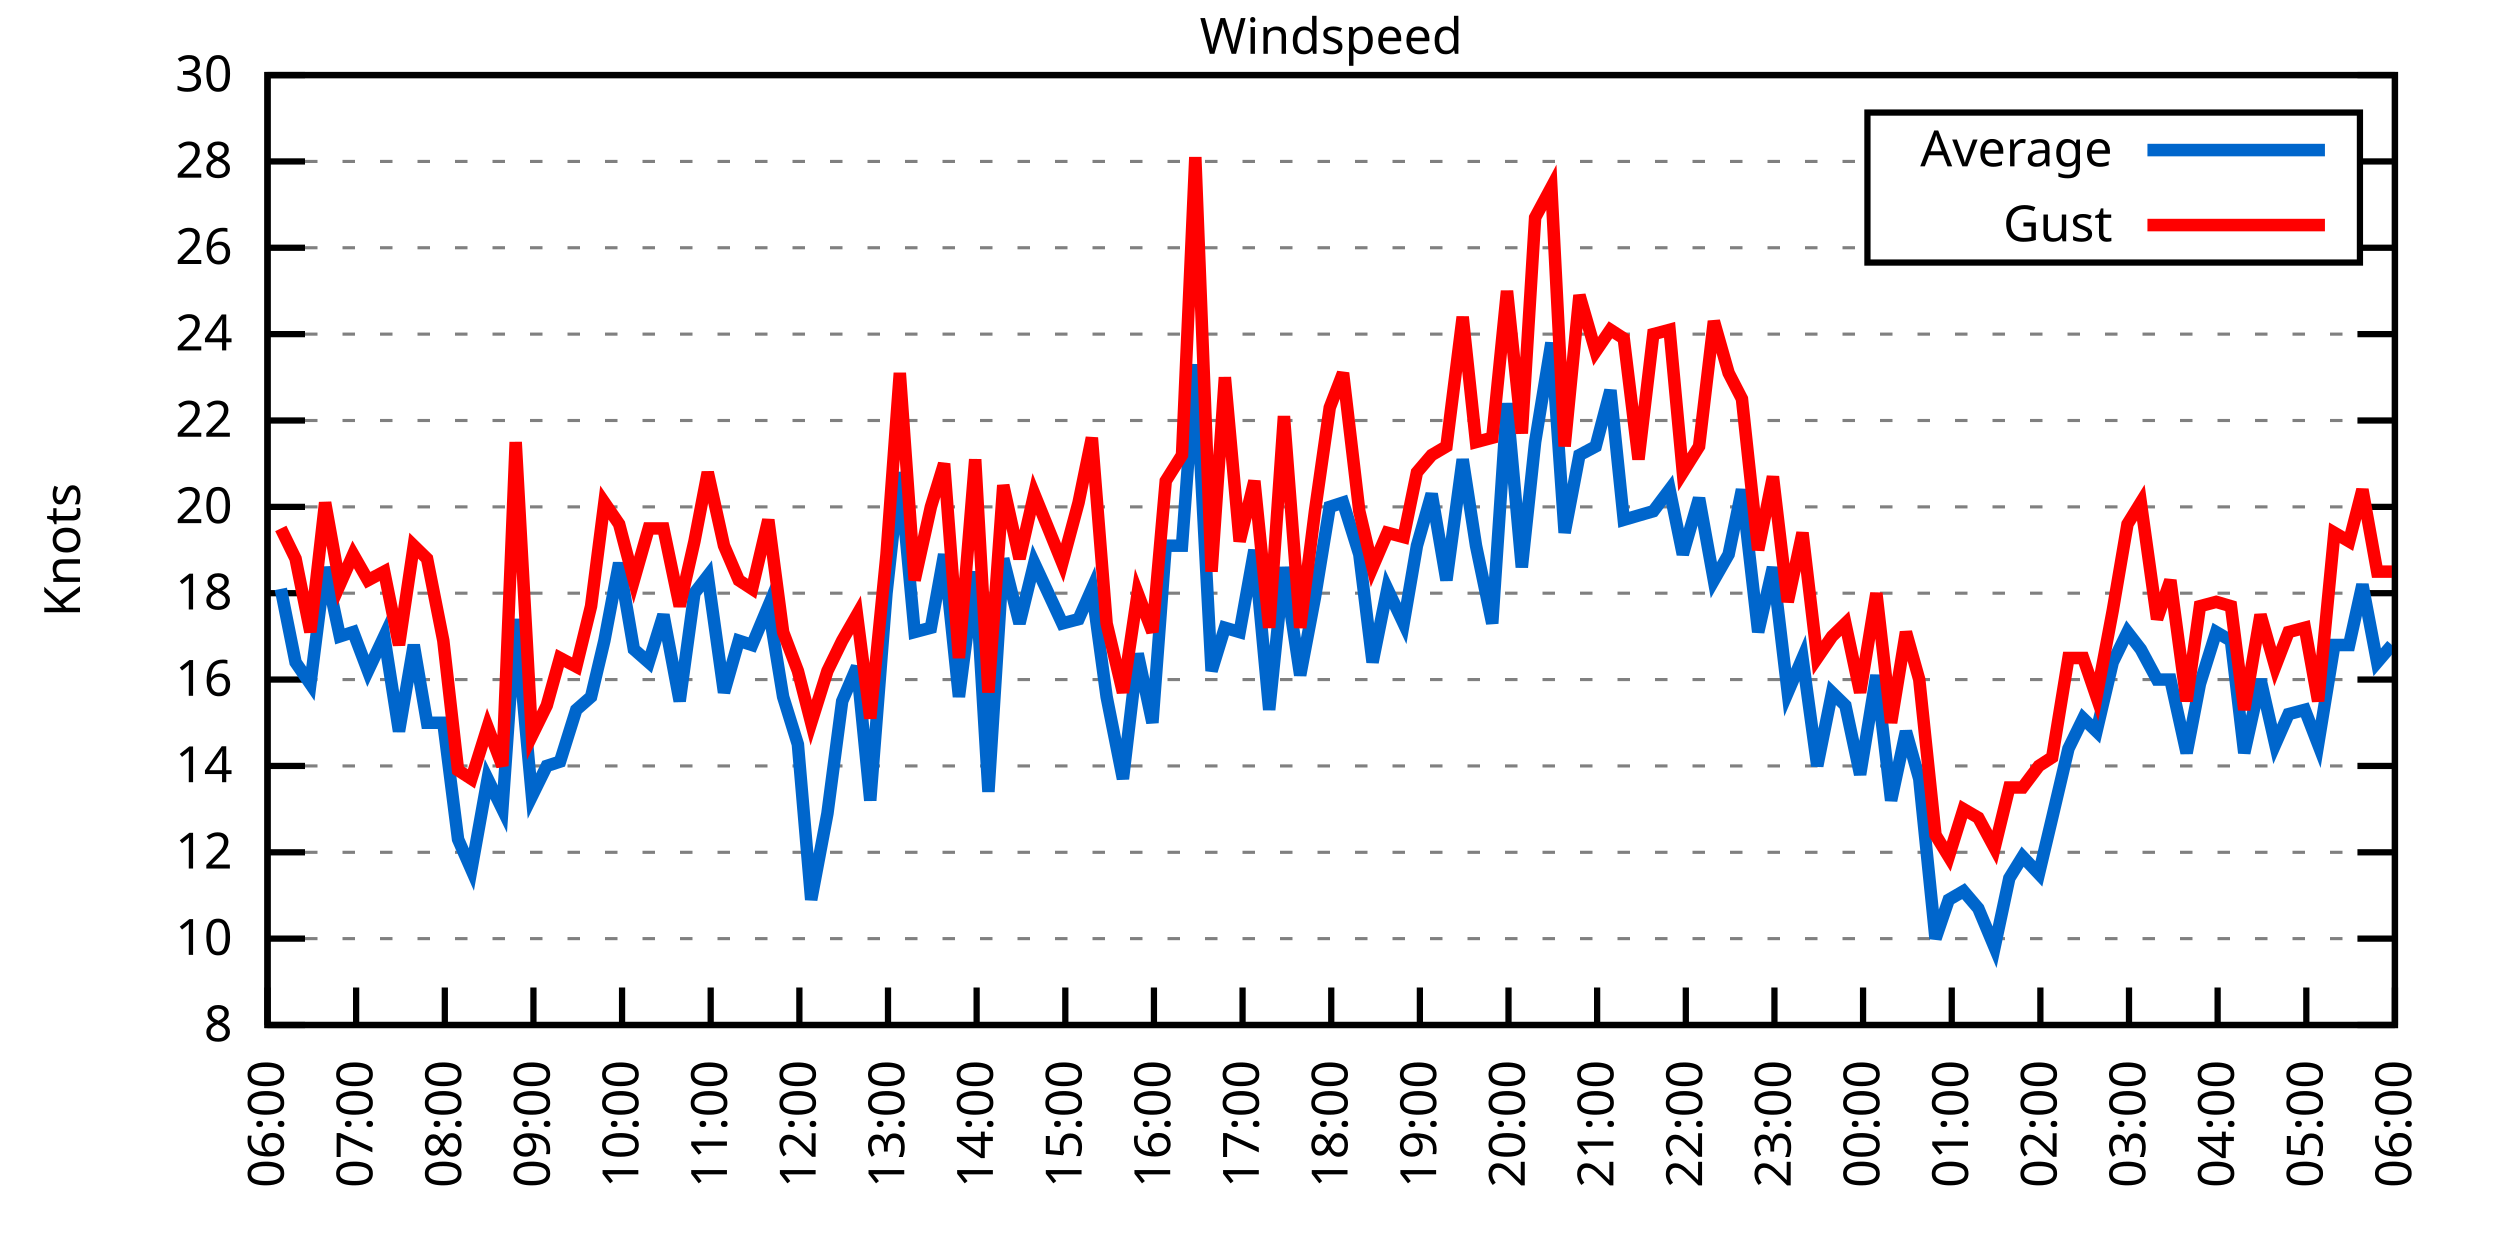
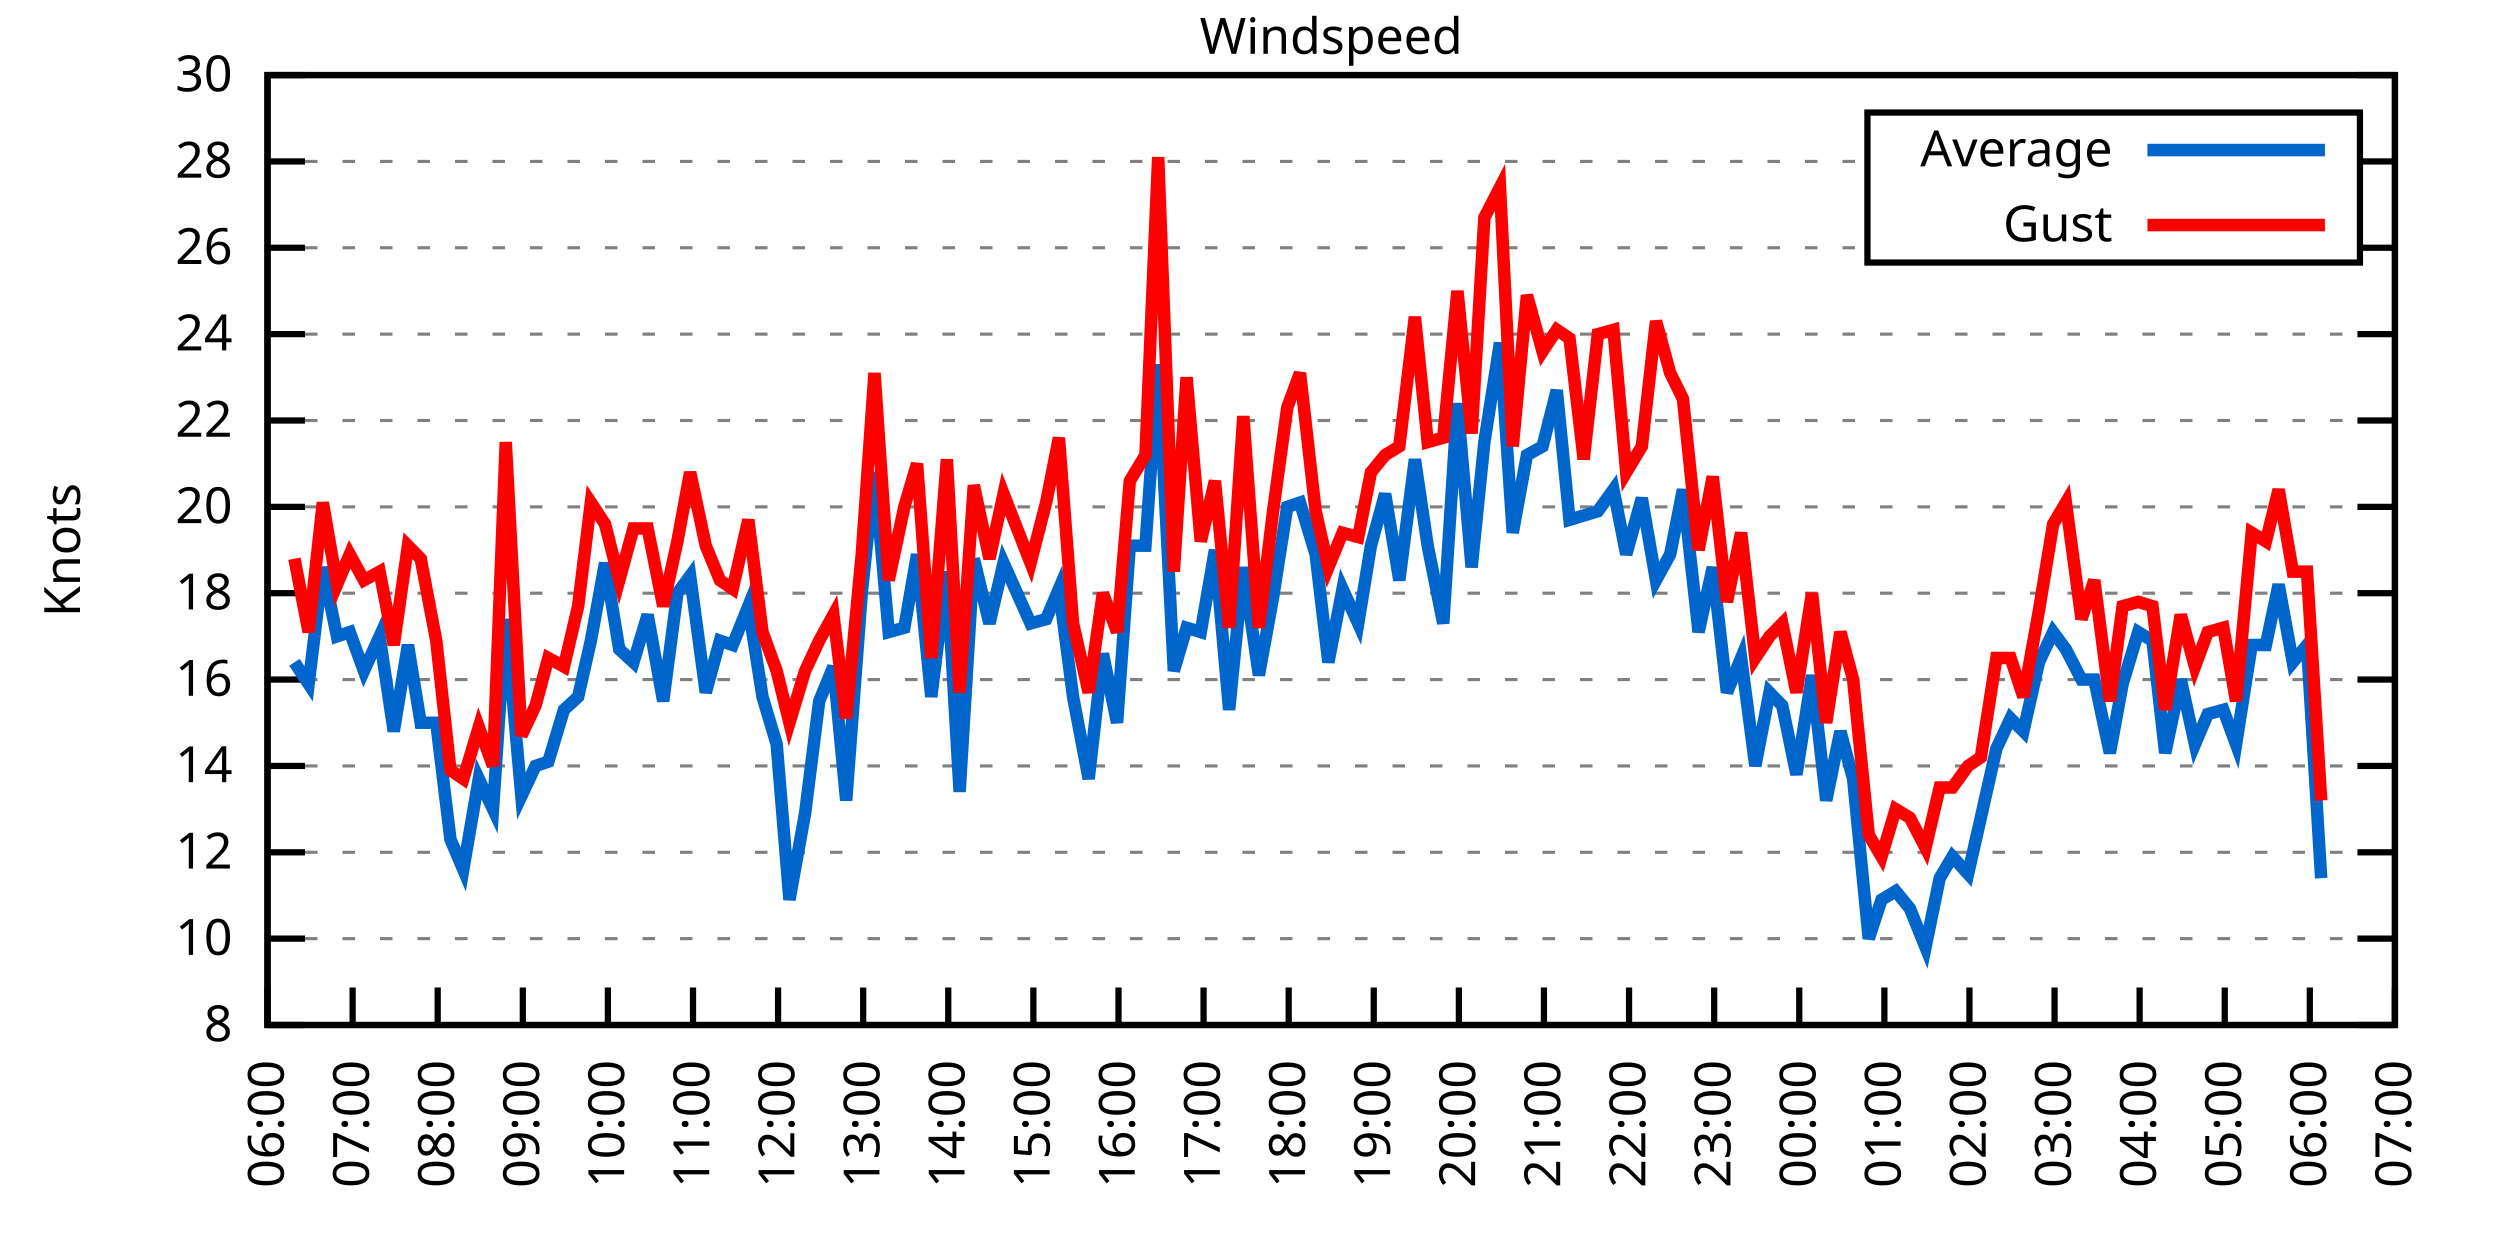
<svg xmlns="http://www.w3.org/2000/svg" xmlns:xlink="http://www.w3.org/1999/xlink" width="400" height="200" viewBox="0 0 400 200">
  <g id="gnuplot_canvas">
    <rect x="0" y="0" width="400" height="200" fill="none" />
    <defs>
      <circle id="gpDot" r="0.5" stroke-width="0.5" stroke="currentColor" />
      <path id="gpPt0" stroke-width="0.333" stroke="currentColor" d="M-1,0 h2 M0,-1 v2" />
      <path id="gpPt1" stroke-width="0.333" stroke="currentColor" d="M-1,-1 L1,1 M1,-1 L-1,1" />
      <path id="gpPt2" stroke-width="0.333" stroke="currentColor" d="M-1,0 L1,0 M0,-1 L0,1 M-1,-1 L1,1 M-1,1 L1,-1" />
      <rect id="gpPt3" stroke-width="0.333" stroke="currentColor" x="-1" y="-1" width="2" height="2" />
      <rect id="gpPt4" stroke-width="0.333" stroke="currentColor" fill="currentColor" x="-1" y="-1" width="2" height="2" />
      <circle id="gpPt5" stroke-width="0.333" stroke="currentColor" cx="0" cy="0" r="1" />
      <use xlink:href="#gpPt5" id="gpPt6" fill="currentColor" stroke="none" />
      <path id="gpPt7" stroke-width="0.333" stroke="currentColor" d="M0,-1.33 L-1.33,0.67 L1.33,0.67 z" />
      <use xlink:href="#gpPt7" id="gpPt8" fill="currentColor" stroke="none" />
      <use xlink:href="#gpPt7" id="gpPt9" stroke="currentColor" transform="rotate(180)" />
      <use xlink:href="#gpPt9" id="gpPt10" fill="currentColor" stroke="none" />
      <use xlink:href="#gpPt3" id="gpPt11" stroke="currentColor" transform="rotate(45)" />
      <use xlink:href="#gpPt11" id="gpPt12" fill="currentColor" stroke="none" />
      <path id="gpPt13" stroke-width="0.333" stroke="currentColor" d="M0,1.330 L1.265,0.411 L0.782,-1.067 L-0.782,-1.076 L-1.265,0.411 z" />
      <use xlink:href="#gpPt13" id="gpPt14" fill="currentColor" stroke="none" />
      <filter id="textbox" filterUnits="objectBoundingBox" x="0" y="0" height="1" width="1">
        <feFlood flood-color="white" flood-opacity="1" result="bgnd" />
        <feComposite in="SourceGraphic" in2="bgnd" operator="atop" />
      </filter>
      <filter id="greybox" filterUnits="objectBoundingBox" x="0" y="0" height="1" width="1">
        <feFlood flood-color="lightgrey" flood-opacity="1" result="grey" />
        <feComposite in="SourceGraphic" in2="grey" operator="atop" />
      </filter>
    </defs>
    <g fill="none" color="white" stroke="currentColor" stroke-width="1.00" stroke-linecap="butt" stroke-linejoin="miter">
</g>
    <g fill="none" color="black" stroke="currentColor" stroke-width="1.00" stroke-linecap="butt" stroke-linejoin="miter">
      <g stroke="none" shape-rendering="crispEdges">
        <polygon fill="rgb(255, 255, 255)" points="42.80,164.00 383.18,164.00 383.18,12.02 42.80,12.02 " />
      </g>
    </g>
    <g fill="none" color="black" stroke="currentColor" stroke-width="1.00" stroke-linecap="butt" stroke-linejoin="miter">
</g>
    <g fill="none" color="black" stroke="black" stroke-width="0.50" stroke-linecap="butt" stroke-linejoin="miter">
</g>
    <g fill="none" color="gray" stroke="currentColor" stroke-width="0.50" stroke-linecap="butt" stroke-linejoin="miter">
      <path stroke="gray" stroke-dasharray="2,4" class="gridline" d="M42.80,164.00 L383.19,164.00  " />
    </g>
    <g fill="none" color="gray" stroke="gray" stroke-width="1.00" stroke-linecap="butt" stroke-linejoin="miter">
</g>
    <g fill="none" color="black" stroke="currentColor" stroke-width="1.00" stroke-linecap="butt" stroke-linejoin="miter">
      <path stroke="black" d="M42.80,164.00 L48.80,164.00 M383.19,164.00 L377.19,164.00  " />
      <g transform="translate(37.20,166.60)" stroke="none" fill="black" font-family="Sans" font-size="8.00" text-anchor="end">
        <text>
          <tspan font-family="Sans"> 8</tspan>
        </text>
      </g>
    </g>
    <g fill="none" color="black" stroke="currentColor" stroke-width="1.00" stroke-linecap="butt" stroke-linejoin="miter">
</g>
    <g fill="none" color="black" stroke="black" stroke-width="0.50" stroke-linecap="butt" stroke-linejoin="miter">
</g>
    <g fill="none" color="gray" stroke="currentColor" stroke-width="0.50" stroke-linecap="butt" stroke-linejoin="miter">
      <path stroke="gray" stroke-dasharray="2,4" class="gridline" d="M42.80,150.18 L383.19,150.18  " />
    </g>
    <g fill="none" color="gray" stroke="gray" stroke-width="1.00" stroke-linecap="butt" stroke-linejoin="miter">
</g>
    <g fill="none" color="black" stroke="currentColor" stroke-width="1.00" stroke-linecap="butt" stroke-linejoin="miter">
      <path stroke="black" d="M42.80,150.18 L48.80,150.18 M383.19,150.18 L377.19,150.18  " />
      <g transform="translate(37.20,152.78)" stroke="none" fill="black" font-family="Sans" font-size="8.00" text-anchor="end">
        <text>
          <tspan font-family="Sans"> 10</tspan>
        </text>
      </g>
    </g>
    <g fill="none" color="black" stroke="currentColor" stroke-width="1.00" stroke-linecap="butt" stroke-linejoin="miter">
</g>
    <g fill="none" color="black" stroke="black" stroke-width="0.50" stroke-linecap="butt" stroke-linejoin="miter">
</g>
    <g fill="none" color="gray" stroke="currentColor" stroke-width="0.50" stroke-linecap="butt" stroke-linejoin="miter">
      <path stroke="gray" stroke-dasharray="2,4" class="gridline" d="M42.80,136.37 L383.19,136.37  " />
    </g>
    <g fill="none" color="gray" stroke="gray" stroke-width="1.00" stroke-linecap="butt" stroke-linejoin="miter">
</g>
    <g fill="none" color="black" stroke="currentColor" stroke-width="1.00" stroke-linecap="butt" stroke-linejoin="miter">
      <path stroke="black" d="M42.80,136.37 L48.80,136.37 M383.19,136.37 L377.19,136.37  " />
      <g transform="translate(37.20,138.97)" stroke="none" fill="black" font-family="Sans" font-size="8.00" text-anchor="end">
        <text>
          <tspan font-family="Sans"> 12</tspan>
        </text>
      </g>
    </g>
    <g fill="none" color="black" stroke="currentColor" stroke-width="1.00" stroke-linecap="butt" stroke-linejoin="miter">
</g>
    <g fill="none" color="black" stroke="black" stroke-width="0.50" stroke-linecap="butt" stroke-linejoin="miter">
</g>
    <g fill="none" color="gray" stroke="currentColor" stroke-width="0.50" stroke-linecap="butt" stroke-linejoin="miter">
      <path stroke="gray" stroke-dasharray="2,4" class="gridline" d="M42.80,122.55 L383.19,122.55  " />
    </g>
    <g fill="none" color="gray" stroke="gray" stroke-width="1.00" stroke-linecap="butt" stroke-linejoin="miter">
</g>
    <g fill="none" color="black" stroke="currentColor" stroke-width="1.00" stroke-linecap="butt" stroke-linejoin="miter">
      <path stroke="black" d="M42.80,122.55 L48.80,122.55 M383.19,122.55 L377.19,122.55  " />
      <g transform="translate(37.20,125.15)" stroke="none" fill="black" font-family="Sans" font-size="8.00" text-anchor="end">
        <text>
          <tspan font-family="Sans"> 14</tspan>
        </text>
      </g>
    </g>
    <g fill="none" color="black" stroke="currentColor" stroke-width="1.00" stroke-linecap="butt" stroke-linejoin="miter">
</g>
    <g fill="none" color="black" stroke="black" stroke-width="0.50" stroke-linecap="butt" stroke-linejoin="miter">
</g>
    <g fill="none" color="gray" stroke="currentColor" stroke-width="0.50" stroke-linecap="butt" stroke-linejoin="miter">
      <path stroke="gray" stroke-dasharray="2,4" class="gridline" d="M42.80,108.73 L383.19,108.73  " />
    </g>
    <g fill="none" color="gray" stroke="gray" stroke-width="1.00" stroke-linecap="butt" stroke-linejoin="miter">
</g>
    <g fill="none" color="black" stroke="currentColor" stroke-width="1.00" stroke-linecap="butt" stroke-linejoin="miter">
      <path stroke="black" d="M42.80,108.73 L48.80,108.73 M383.19,108.73 L377.19,108.73  " />
      <g transform="translate(37.20,111.33)" stroke="none" fill="black" font-family="Sans" font-size="8.00" text-anchor="end">
        <text>
          <tspan font-family="Sans"> 16</tspan>
        </text>
      </g>
    </g>
    <g fill="none" color="black" stroke="currentColor" stroke-width="1.00" stroke-linecap="butt" stroke-linejoin="miter">
</g>
    <g fill="none" color="black" stroke="black" stroke-width="0.50" stroke-linecap="butt" stroke-linejoin="miter">
</g>
    <g fill="none" color="gray" stroke="currentColor" stroke-width="0.50" stroke-linecap="butt" stroke-linejoin="miter">
      <path stroke="gray" stroke-dasharray="2,4" class="gridline" d="M42.80,94.91 L383.19,94.91  " />
    </g>
    <g fill="none" color="gray" stroke="gray" stroke-width="1.00" stroke-linecap="butt" stroke-linejoin="miter">
</g>
    <g fill="none" color="black" stroke="currentColor" stroke-width="1.00" stroke-linecap="butt" stroke-linejoin="miter">
      <path stroke="black" d="M42.80,94.91 L48.80,94.91 M383.19,94.91 L377.19,94.91  " />
      <g transform="translate(37.20,97.51)" stroke="none" fill="black" font-family="Sans" font-size="8.00" text-anchor="end">
        <text>
          <tspan font-family="Sans"> 18</tspan>
        </text>
      </g>
    </g>
    <g fill="none" color="black" stroke="currentColor" stroke-width="1.00" stroke-linecap="butt" stroke-linejoin="miter">
</g>
    <g fill="none" color="black" stroke="black" stroke-width="0.50" stroke-linecap="butt" stroke-linejoin="miter">
</g>
    <g fill="none" color="gray" stroke="currentColor" stroke-width="0.50" stroke-linecap="butt" stroke-linejoin="miter">
      <path stroke="gray" stroke-dasharray="2,4" class="gridline" d="M42.80,81.10 L383.19,81.10  " />
    </g>
    <g fill="none" color="gray" stroke="gray" stroke-width="1.00" stroke-linecap="butt" stroke-linejoin="miter">
</g>
    <g fill="none" color="black" stroke="currentColor" stroke-width="1.00" stroke-linecap="butt" stroke-linejoin="miter">
      <path stroke="black" d="M42.80,81.10 L48.80,81.10 M383.19,81.10 L377.19,81.10  " />
      <g transform="translate(37.20,83.70)" stroke="none" fill="black" font-family="Sans" font-size="8.00" text-anchor="end">
        <text>
          <tspan font-family="Sans"> 20</tspan>
        </text>
      </g>
    </g>
    <g fill="none" color="black" stroke="currentColor" stroke-width="1.00" stroke-linecap="butt" stroke-linejoin="miter">
</g>
    <g fill="none" color="black" stroke="black" stroke-width="0.50" stroke-linecap="butt" stroke-linejoin="miter">
</g>
    <g fill="none" color="gray" stroke="currentColor" stroke-width="0.50" stroke-linecap="butt" stroke-linejoin="miter">
      <path stroke="gray" stroke-dasharray="2,4" class="gridline" d="M42.80,67.28 L383.19,67.28  " />
    </g>
    <g fill="none" color="gray" stroke="gray" stroke-width="1.00" stroke-linecap="butt" stroke-linejoin="miter">
</g>
    <g fill="none" color="black" stroke="currentColor" stroke-width="1.00" stroke-linecap="butt" stroke-linejoin="miter">
      <path stroke="black" d="M42.80,67.28 L48.80,67.28 M383.19,67.28 L377.19,67.28  " />
      <g transform="translate(37.20,69.88)" stroke="none" fill="black" font-family="Sans" font-size="8.00" text-anchor="end">
        <text>
          <tspan font-family="Sans"> 22</tspan>
        </text>
      </g>
    </g>
    <g fill="none" color="black" stroke="currentColor" stroke-width="1.00" stroke-linecap="butt" stroke-linejoin="miter">
</g>
    <g fill="none" color="black" stroke="black" stroke-width="0.50" stroke-linecap="butt" stroke-linejoin="miter">
</g>
    <g fill="none" color="gray" stroke="currentColor" stroke-width="0.50" stroke-linecap="butt" stroke-linejoin="miter">
      <path stroke="gray" stroke-dasharray="2,4" class="gridline" d="M42.80,53.46 L383.19,53.46  " />
    </g>
    <g fill="none" color="gray" stroke="gray" stroke-width="1.00" stroke-linecap="butt" stroke-linejoin="miter">
</g>
    <g fill="none" color="black" stroke="currentColor" stroke-width="1.00" stroke-linecap="butt" stroke-linejoin="miter">
      <path stroke="black" d="M42.80,53.46 L48.80,53.46 M383.19,53.46 L377.19,53.46  " />
      <g transform="translate(37.20,56.06)" stroke="none" fill="black" font-family="Sans" font-size="8.00" text-anchor="end">
        <text>
          <tspan font-family="Sans"> 24</tspan>
        </text>
      </g>
    </g>
    <g fill="none" color="black" stroke="currentColor" stroke-width="1.00" stroke-linecap="butt" stroke-linejoin="miter">
</g>
    <g fill="none" color="black" stroke="black" stroke-width="0.50" stroke-linecap="butt" stroke-linejoin="miter">
</g>
    <g fill="none" color="gray" stroke="currentColor" stroke-width="0.50" stroke-linecap="butt" stroke-linejoin="miter">
      <path stroke="gray" stroke-dasharray="2,4" class="gridline" d="M42.80,39.64 L298.79,39.64 M377.59,39.64 L383.19,39.64  " />
    </g>
    <g fill="none" color="gray" stroke="gray" stroke-width="1.00" stroke-linecap="butt" stroke-linejoin="miter">
</g>
    <g fill="none" color="black" stroke="currentColor" stroke-width="1.00" stroke-linecap="butt" stroke-linejoin="miter">
      <path stroke="black" d="M42.80,39.64 L48.80,39.64 M383.19,39.64 L377.19,39.64  " />
      <g transform="translate(37.20,42.24)" stroke="none" fill="black" font-family="Sans" font-size="8.00" text-anchor="end">
        <text>
          <tspan font-family="Sans"> 26</tspan>
        </text>
      </g>
    </g>
    <g fill="none" color="black" stroke="currentColor" stroke-width="1.00" stroke-linecap="butt" stroke-linejoin="miter">
</g>
    <g fill="none" color="black" stroke="black" stroke-width="0.50" stroke-linecap="butt" stroke-linejoin="miter">
</g>
    <g fill="none" color="gray" stroke="currentColor" stroke-width="0.50" stroke-linecap="butt" stroke-linejoin="miter">
      <path stroke="gray" stroke-dasharray="2,4" class="gridline" d="M42.80,25.83 L298.79,25.83 M377.59,25.83 L383.19,25.83  " />
    </g>
    <g fill="none" color="gray" stroke="gray" stroke-width="1.00" stroke-linecap="butt" stroke-linejoin="miter">
</g>
    <g fill="none" color="black" stroke="currentColor" stroke-width="1.00" stroke-linecap="butt" stroke-linejoin="miter">
      <path stroke="black" d="M42.80,25.83 L48.80,25.83 M383.19,25.83 L377.19,25.83  " />
      <g transform="translate(37.20,28.43)" stroke="none" fill="black" font-family="Sans" font-size="8.00" text-anchor="end">
        <text>
          <tspan font-family="Sans"> 28</tspan>
        </text>
      </g>
    </g>
    <g fill="none" color="black" stroke="currentColor" stroke-width="1.00" stroke-linecap="butt" stroke-linejoin="miter">
</g>
    <g fill="none" color="black" stroke="black" stroke-width="0.50" stroke-linecap="butt" stroke-linejoin="miter">
</g>
    <g fill="none" color="gray" stroke="currentColor" stroke-width="0.50" stroke-linecap="butt" stroke-linejoin="miter">
      <path stroke="gray" stroke-dasharray="2,4" class="gridline" d="M42.80,12.01 L383.19,12.01  " />
    </g>
    <g fill="none" color="gray" stroke="gray" stroke-width="1.00" stroke-linecap="butt" stroke-linejoin="miter">
</g>
    <g fill="none" color="black" stroke="currentColor" stroke-width="1.00" stroke-linecap="butt" stroke-linejoin="miter">
      <path stroke="black" d="M42.80,12.01 L48.80,12.01 M383.19,12.01 L377.19,12.01  " />
      <g transform="translate(37.20,14.61)" stroke="none" fill="black" font-family="Sans" font-size="8.00" text-anchor="end">
        <text>
          <tspan font-family="Sans"> 30</tspan>
        </text>
      </g>
    </g>
    <g fill="none" color="black" stroke="currentColor" stroke-width="1.00" stroke-linecap="butt" stroke-linejoin="miter">
      <path stroke="black" d="M42.80,164.00 L42.80,158.00  " />
      <g transform="translate(45.40,169.60) rotate(270.00)" stroke="none" fill="black" font-family="Sans" font-size="8.00" text-anchor="end">
        <text>
          <tspan font-family="Sans">06:00</tspan>
        </text>
      </g>
    </g>
    <g fill="none" color="black" stroke="currentColor" stroke-width="1.00" stroke-linecap="butt" stroke-linejoin="miter">
-       <path stroke="black" d="M56.98,164.00 L56.98,158.00  " />
-       <g transform="translate(59.58,169.60) rotate(270.00)" stroke="none" fill="black" font-family="Sans" font-size="8.00" text-anchor="end">
+       <path stroke="black" d="M56.42,164.00 L56.42,158.00  " />
+       <g transform="translate(59.02,169.60) rotate(270.00)" stroke="none" fill="black" font-family="Sans" font-size="8.00" text-anchor="end">
        <text>
          <tspan font-family="Sans">07:00</tspan>
        </text>
      </g>
    </g>
    <g fill="none" color="black" stroke="currentColor" stroke-width="1.00" stroke-linecap="butt" stroke-linejoin="miter">
-       <path stroke="black" d="M71.17,164.00 L71.17,158.00  " />
-       <g transform="translate(73.77,169.60) rotate(270.00)" stroke="none" fill="black" font-family="Sans" font-size="8.00" text-anchor="end">
+       <path stroke="black" d="M70.03,164.00 L70.03,158.00  " />
+       <g transform="translate(72.63,169.60) rotate(270.00)" stroke="none" fill="black" font-family="Sans" font-size="8.00" text-anchor="end">
        <text>
          <tspan font-family="Sans">08:00</tspan>
        </text>
      </g>
    </g>
    <g fill="none" color="black" stroke="currentColor" stroke-width="1.00" stroke-linecap="butt" stroke-linejoin="miter">
-       <path stroke="black" d="M85.35,164.00 L85.35,158.00  " />
-       <g transform="translate(87.95,169.60) rotate(270.00)" stroke="none" fill="black" font-family="Sans" font-size="8.00" text-anchor="end">
+       <path stroke="black" d="M83.65,164.00 L83.65,158.00  " />
+       <g transform="translate(86.25,169.60) rotate(270.00)" stroke="none" fill="black" font-family="Sans" font-size="8.00" text-anchor="end">
        <text>
          <tspan font-family="Sans">09:00</tspan>
        </text>
      </g>
    </g>
    <g fill="none" color="black" stroke="currentColor" stroke-width="1.00" stroke-linecap="butt" stroke-linejoin="miter">
-       <path stroke="black" d="M99.53,164.00 L99.53,158.00  " />
-       <g transform="translate(102.13,169.60) rotate(270.00)" stroke="none" fill="black" font-family="Sans" font-size="8.00" text-anchor="end">
+       <path stroke="black" d="M97.26,164.00 L97.26,158.00  " />
+       <g transform="translate(99.86,169.60) rotate(270.00)" stroke="none" fill="black" font-family="Sans" font-size="8.00" text-anchor="end">
        <text>
          <tspan font-family="Sans">10:00</tspan>
        </text>
      </g>
    </g>
    <g fill="none" color="black" stroke="currentColor" stroke-width="1.00" stroke-linecap="butt" stroke-linejoin="miter">
-       <path stroke="black" d="M113.71,164.00 L113.71,158.00  " />
-       <g transform="translate(116.31,169.60) rotate(270.00)" stroke="none" fill="black" font-family="Sans" font-size="8.00" text-anchor="end">
+       <path stroke="black" d="M110.88,164.00 L110.88,158.00  " />
+       <g transform="translate(113.48,169.60) rotate(270.00)" stroke="none" fill="black" font-family="Sans" font-size="8.00" text-anchor="end">
        <text>
          <tspan font-family="Sans">11:00</tspan>
        </text>
      </g>
    </g>
    <g fill="none" color="black" stroke="currentColor" stroke-width="1.00" stroke-linecap="butt" stroke-linejoin="miter">
-       <path stroke="black" d="M127.90,164.00 L127.90,158.00  " />
-       <g transform="translate(130.50,169.60) rotate(270.00)" stroke="none" fill="black" font-family="Sans" font-size="8.00" text-anchor="end">
+       <path stroke="black" d="M124.49,164.00 L124.49,158.00  " />
+       <g transform="translate(127.09,169.60) rotate(270.00)" stroke="none" fill="black" font-family="Sans" font-size="8.00" text-anchor="end">
        <text>
          <tspan font-family="Sans">12:00</tspan>
        </text>
      </g>
    </g>
    <g fill="none" color="black" stroke="currentColor" stroke-width="1.00" stroke-linecap="butt" stroke-linejoin="miter">
-       <path stroke="black" d="M142.08,164.00 L142.08,158.00  " />
-       <g transform="translate(144.68,169.60) rotate(270.00)" stroke="none" fill="black" font-family="Sans" font-size="8.00" text-anchor="end">
+       <path stroke="black" d="M138.11,164.00 L138.11,158.00  " />
+       <g transform="translate(140.71,169.60) rotate(270.00)" stroke="none" fill="black" font-family="Sans" font-size="8.00" text-anchor="end">
        <text>
          <tspan font-family="Sans">13:00</tspan>
        </text>
      </g>
    </g>
    <g fill="none" color="black" stroke="currentColor" stroke-width="1.00" stroke-linecap="butt" stroke-linejoin="miter">
-       <path stroke="black" d="M156.26,164.00 L156.26,158.00  " />
-       <g transform="translate(158.86,169.60) rotate(270.00)" stroke="none" fill="black" font-family="Sans" font-size="8.00" text-anchor="end">
+       <path stroke="black" d="M151.72,164.00 L151.72,158.00  " />
+       <g transform="translate(154.32,169.60) rotate(270.00)" stroke="none" fill="black" font-family="Sans" font-size="8.00" text-anchor="end">
        <text>
          <tspan font-family="Sans">14:00</tspan>
        </text>
      </g>
    </g>
    <g fill="none" color="black" stroke="currentColor" stroke-width="1.00" stroke-linecap="butt" stroke-linejoin="miter">
-       <path stroke="black" d="M170.45,164.00 L170.45,158.00  " />
-       <g transform="translate(173.05,169.60) rotate(270.00)" stroke="none" fill="black" font-family="Sans" font-size="8.00" text-anchor="end">
+       <path stroke="black" d="M165.34,164.00 L165.34,158.00  " />
+       <g transform="translate(167.94,169.60) rotate(270.00)" stroke="none" fill="black" font-family="Sans" font-size="8.00" text-anchor="end">
        <text>
          <tspan font-family="Sans">15:00</tspan>
        </text>
      </g>
    </g>
    <g fill="none" color="black" stroke="currentColor" stroke-width="1.00" stroke-linecap="butt" stroke-linejoin="miter">
-       <path stroke="black" d="M184.63,164.00 L184.63,158.00  " />
-       <g transform="translate(187.23,169.60) rotate(270.00)" stroke="none" fill="black" font-family="Sans" font-size="8.00" text-anchor="end">
+       <path stroke="black" d="M178.96,164.00 L178.96,158.00  " />
+       <g transform="translate(181.56,169.60) rotate(270.00)" stroke="none" fill="black" font-family="Sans" font-size="8.00" text-anchor="end">
        <text>
          <tspan font-family="Sans">16:00</tspan>
        </text>
      </g>
    </g>
    <g fill="none" color="black" stroke="currentColor" stroke-width="1.00" stroke-linecap="butt" stroke-linejoin="miter">
-       <path stroke="black" d="M198.81,164.00 L198.81,158.00  " />
-       <g transform="translate(201.41,169.60) rotate(270.00)" stroke="none" fill="black" font-family="Sans" font-size="8.00" text-anchor="end">
+       <path stroke="black" d="M192.57,164.00 L192.57,158.00  " />
+       <g transform="translate(195.17,169.60) rotate(270.00)" stroke="none" fill="black" font-family="Sans" font-size="8.00" text-anchor="end">
        <text>
          <tspan font-family="Sans">17:00</tspan>
        </text>
      </g>
    </g>
    <g fill="none" color="black" stroke="currentColor" stroke-width="1.00" stroke-linecap="butt" stroke-linejoin="miter">
-       <path stroke="black" d="M213.00,164.00 L213.00,158.00  " />
-       <g transform="translate(215.60,169.60) rotate(270.00)" stroke="none" fill="black" font-family="Sans" font-size="8.00" text-anchor="end">
+       <path stroke="black" d="M206.19,164.00 L206.19,158.00  " />
+       <g transform="translate(208.79,169.60) rotate(270.00)" stroke="none" fill="black" font-family="Sans" font-size="8.00" text-anchor="end">
        <text>
          <tspan font-family="Sans">18:00</tspan>
        </text>
      </g>
    </g>
    <g fill="none" color="black" stroke="currentColor" stroke-width="1.00" stroke-linecap="butt" stroke-linejoin="miter">
-       <path stroke="black" d="M227.18,164.00 L227.18,158.00  " />
-       <g transform="translate(229.78,169.60) rotate(270.00)" stroke="none" fill="black" font-family="Sans" font-size="8.00" text-anchor="end">
+       <path stroke="black" d="M219.80,164.00 L219.80,158.00  " />
+       <g transform="translate(222.40,169.60) rotate(270.00)" stroke="none" fill="black" font-family="Sans" font-size="8.00" text-anchor="end">
        <text>
          <tspan font-family="Sans">19:00</tspan>
        </text>
      </g>
    </g>
    <g fill="none" color="black" stroke="currentColor" stroke-width="1.00" stroke-linecap="butt" stroke-linejoin="miter">
-       <path stroke="black" d="M241.36,164.00 L241.36,158.00  " />
-       <g transform="translate(243.96,169.60) rotate(270.00)" stroke="none" fill="black" font-family="Sans" font-size="8.00" text-anchor="end">
+       <path stroke="black" d="M233.42,164.00 L233.42,158.00  " />
+       <g transform="translate(236.02,169.60) rotate(270.00)" stroke="none" fill="black" font-family="Sans" font-size="8.00" text-anchor="end">
        <text>
          <tspan font-family="Sans">20:00</tspan>
        </text>
      </g>
    </g>
    <g fill="none" color="black" stroke="currentColor" stroke-width="1.00" stroke-linecap="butt" stroke-linejoin="miter">
-       <path stroke="black" d="M255.54,164.00 L255.54,158.00  " />
-       <g transform="translate(258.14,169.60) rotate(270.00)" stroke="none" fill="black" font-family="Sans" font-size="8.00" text-anchor="end">
+       <path stroke="black" d="M247.03,164.00 L247.03,158.00  " />
+       <g transform="translate(249.63,169.60) rotate(270.00)" stroke="none" fill="black" font-family="Sans" font-size="8.00" text-anchor="end">
        <text>
          <tspan font-family="Sans">21:00</tspan>
        </text>
      </g>
    </g>
    <g fill="none" color="black" stroke="currentColor" stroke-width="1.00" stroke-linecap="butt" stroke-linejoin="miter">
-       <path stroke="black" d="M269.73,164.00 L269.73,158.00  " />
-       <g transform="translate(272.33,169.60) rotate(270.00)" stroke="none" fill="black" font-family="Sans" font-size="8.00" text-anchor="end">
+       <path stroke="black" d="M260.65,164.00 L260.65,158.00  " />
+       <g transform="translate(263.25,169.60) rotate(270.00)" stroke="none" fill="black" font-family="Sans" font-size="8.00" text-anchor="end">
        <text>
          <tspan font-family="Sans">22:00</tspan>
        </text>
      </g>
    </g>
    <g fill="none" color="black" stroke="currentColor" stroke-width="1.00" stroke-linecap="butt" stroke-linejoin="miter">
-       <path stroke="black" d="M283.91,164.00 L283.91,158.00  " />
-       <g transform="translate(286.51,169.60) rotate(270.00)" stroke="none" fill="black" font-family="Sans" font-size="8.00" text-anchor="end">
+       <path stroke="black" d="M274.27,164.00 L274.27,158.00  " />
+       <g transform="translate(276.87,169.60) rotate(270.00)" stroke="none" fill="black" font-family="Sans" font-size="8.00" text-anchor="end">
        <text>
          <tspan font-family="Sans">23:00</tspan>
        </text>
      </g>
    </g>
    <g fill="none" color="black" stroke="currentColor" stroke-width="1.00" stroke-linecap="butt" stroke-linejoin="miter">
-       <path stroke="black" d="M298.09,164.00 L298.09,158.00  " />
-       <g transform="translate(300.69,169.60) rotate(270.00)" stroke="none" fill="black" font-family="Sans" font-size="8.00" text-anchor="end">
+       <path stroke="black" d="M287.88,164.00 L287.88,158.00  " />
+       <g transform="translate(290.48,169.60) rotate(270.00)" stroke="none" fill="black" font-family="Sans" font-size="8.00" text-anchor="end">
        <text>
          <tspan font-family="Sans">00:00</tspan>
        </text>
      </g>
    </g>
    <g fill="none" color="black" stroke="currentColor" stroke-width="1.00" stroke-linecap="butt" stroke-linejoin="miter">
-       <path stroke="black" d="M312.28,164.00 L312.28,158.00  " />
-       <g transform="translate(314.88,169.60) rotate(270.00)" stroke="none" fill="black" font-family="Sans" font-size="8.00" text-anchor="end">
+       <path stroke="black" d="M301.50,164.00 L301.50,158.00  " />
+       <g transform="translate(304.10,169.60) rotate(270.00)" stroke="none" fill="black" font-family="Sans" font-size="8.00" text-anchor="end">
        <text>
          <tspan font-family="Sans">01:00</tspan>
        </text>
      </g>
    </g>
    <g fill="none" color="black" stroke="currentColor" stroke-width="1.00" stroke-linecap="butt" stroke-linejoin="miter">
-       <path stroke="black" d="M326.46,164.00 L326.46,158.00  " />
-       <g transform="translate(329.06,169.60) rotate(270.00)" stroke="none" fill="black" font-family="Sans" font-size="8.00" text-anchor="end">
+       <path stroke="black" d="M315.11,164.00 L315.11,158.00  " />
+       <g transform="translate(317.71,169.60) rotate(270.00)" stroke="none" fill="black" font-family="Sans" font-size="8.00" text-anchor="end">
        <text>
          <tspan font-family="Sans">02:00</tspan>
        </text>
      </g>
    </g>
    <g fill="none" color="black" stroke="currentColor" stroke-width="1.00" stroke-linecap="butt" stroke-linejoin="miter">
-       <path stroke="black" d="M340.64,164.00 L340.64,158.00  " />
-       <g transform="translate(343.24,169.60) rotate(270.00)" stroke="none" fill="black" font-family="Sans" font-size="8.00" text-anchor="end">
+       <path stroke="black" d="M328.73,164.00 L328.73,158.00  " />
+       <g transform="translate(331.33,169.60) rotate(270.00)" stroke="none" fill="black" font-family="Sans" font-size="8.00" text-anchor="end">
        <text>
          <tspan font-family="Sans">03:00</tspan>
        </text>
      </g>
    </g>
    <g fill="none" color="black" stroke="currentColor" stroke-width="1.00" stroke-linecap="butt" stroke-linejoin="miter">
-       <path stroke="black" d="M354.82,164.00 L354.82,158.00  " />
-       <g transform="translate(357.42,169.60) rotate(270.00)" stroke="none" fill="black" font-family="Sans" font-size="8.00" text-anchor="end">
+       <path stroke="black" d="M342.34,164.00 L342.34,158.00  " />
+       <g transform="translate(344.94,169.60) rotate(270.00)" stroke="none" fill="black" font-family="Sans" font-size="8.00" text-anchor="end">
        <text>
          <tspan font-family="Sans">04:00</tspan>
        </text>
      </g>
    </g>
    <g fill="none" color="black" stroke="currentColor" stroke-width="1.00" stroke-linecap="butt" stroke-linejoin="miter">
-       <path stroke="black" d="M369.01,164.00 L369.01,158.00  " />
-       <g transform="translate(371.61,169.60) rotate(270.00)" stroke="none" fill="black" font-family="Sans" font-size="8.00" text-anchor="end">
+       <path stroke="black" d="M355.96,164.00 L355.96,158.00  " />
+       <g transform="translate(358.56,169.60) rotate(270.00)" stroke="none" fill="black" font-family="Sans" font-size="8.00" text-anchor="end">
        <text>
          <tspan font-family="Sans">05:00</tspan>
+         </text>
+       </g>
+     </g>
+     <g fill="none" color="black" stroke="currentColor" stroke-width="1.00" stroke-linecap="butt" stroke-linejoin="miter">
+       <path stroke="black" d="M369.57,164.00 L369.57,158.00  " />
+       <g transform="translate(372.17,169.60) rotate(270.00)" stroke="none" fill="black" font-family="Sans" font-size="8.00" text-anchor="end">
+         <text>
+           <tspan font-family="Sans">06:00</tspan>
        </text>
      </g>
    </g>
    <g fill="none" color="black" stroke="currentColor" stroke-width="1.00" stroke-linecap="butt" stroke-linejoin="miter">
      <path stroke="black" d="M383.19,164.00 L383.19,158.00  " />
      <g transform="translate(385.79,169.60) rotate(270.00)" stroke="none" fill="black" font-family="Sans" font-size="8.00" text-anchor="end">
        <text>
-           <tspan font-family="Sans">06:00</tspan>
+           <tspan font-family="Sans">07:00</tspan>
        </text>
      </g>
    </g>
    <g fill="none" color="black" stroke="currentColor" stroke-width="1.00" stroke-linecap="butt" stroke-linejoin="miter">
</g>
    <g fill="none" color="black" stroke="currentColor" stroke-width="1.00" stroke-linecap="butt" stroke-linejoin="miter">
      <path stroke="black" d="M42.80,12.01 L42.80,164.00 L383.19,164.00 L383.19,12.01 L42.80,12.01 Z  " />
    </g>
    <g fill="none" color="black" stroke="currentColor" stroke-width="1.00" stroke-linecap="butt" stroke-linejoin="miter">
</g>
    <g fill="none" color="black" stroke="currentColor" stroke-width="1.00" stroke-linecap="butt" stroke-linejoin="miter">
      <path stroke="black" d="M298.79,42.01 L298.79,18.01 L377.59,18.01 L377.59,42.01 L298.79,42.01 Z  " />
    </g>
    <g id="Windspeed_plot_1">
      <g fill="none" color="white" stroke="black" stroke-width="2.00" stroke-linecap="butt" stroke-linejoin="miter">
</g>
      <g fill="none" color="black" stroke="currentColor" stroke-width="2.00" stroke-linecap="butt" stroke-linejoin="miter">
        <g transform="translate(337.99,26.61)" stroke="none" fill="black" font-family="Sans" font-size="8.00" text-anchor="end">
          <text>
            <tspan font-family="Sans">Average</tspan>
          </text>
        </g>
      </g>
      <g fill="none" color="black" stroke="currentColor" stroke-width="2.00" stroke-linecap="butt" stroke-linejoin="miter">
-         <path stroke="rgb(  0, 102, 204)" d="M343.59,24.01 L371.99,24.01 M44.93,94.22 L47.29,105.97 L49.66,109.42 L52.02,90.77 L54.38,101.82 L56.51,101.13   L58.87,107.35 L61.47,101.82 L63.84,117.02 L66.20,103.20 L68.33,115.64 L70.93,115.64 L73.29,134.29 L75.42,139.13   L78.02,124.62 L80.38,129.46 L82.51,99.06 L85.11,127.38 L87.48,122.55 L89.60,121.86 L92.20,113.57 L94.57,111.49   L96.70,102.51 L99.06,90.08 L101.42,103.89 L103.79,105.97 L106.15,98.37 L108.75,112.19 L111.11,94.91 L113.24,92.15   L115.84,110.80 L118.21,102.51 L120.33,103.20 L122.93,96.99 L125.30,111.49 L127.66,119.09 L129.79,143.96 L132.39,130.15   L134.75,112.19 L137.12,106.66 L139.24,128.08 L141.84,94.91 L143.97,75.57 L146.34,101.13 L148.94,100.44 L151.06,88.70   L153.43,111.49 L156.03,91.46 L158.15,126.69 L160.52,89.39 L163.12,99.75 L165.48,90.08 L169.97,99.75 L172.57,99.06   L174.70,94.22 L177.06,111.49 L179.67,124.62 L182.03,104.59 L184.39,115.64 L186.52,87.31 L189.12,87.31 L191.25,58.30   L193.85,107.35 L195.98,100.44 L198.34,101.13 L200.70,88.00 L203.07,113.57 L205.43,90.77 L208.03,108.04 L210.39,95.60   L212.76,81.10 L214.89,80.41 L217.49,88.70 L219.61,105.97 L221.98,94.22 L224.58,99.75 L226.71,87.31 L229.07,79.02   L231.43,92.84 L234.03,73.50 L236.16,87.31 L238.76,99.75 L241.12,64.52 L243.49,90.77 L245.62,70.73 L248.22,54.84   L250.34,85.24 L252.71,72.81 L255.31,71.42 L257.67,62.44 L259.80,83.17 L262.16,82.48 L264.53,81.79 L267.13,78.33   L269.25,88.70 L271.85,79.71 L274.22,92.84 L276.58,88.70 L278.71,78.33 L281.31,101.13 L283.67,90.77 L286.04,110.80   L288.40,105.28 L290.76,122.55 L293.13,110.80 L295.26,112.88 L297.62,123.93 L300.22,108.04 L302.58,128.08 L304.95,117.02   L307.08,124.62 L309.68,150.18 L311.80,143.96 L314.17,142.58 L316.53,145.35 L319.13,151.56 L321.49,140.51 L323.62,137.06   L326.22,139.82 L328.35,130.84 L330.95,119.78 L333.31,114.95 L335.44,117.02 L338.04,105.97 L340.40,101.13 L342.53,103.89   L345.13,108.73 L347.26,108.73 L349.86,120.48 L351.99,109.42 L354.59,101.13 L356.95,102.51 L359.08,120.48 L361.68,108.73   L364.04,119.09 L366.17,114.26 L368.77,113.57 L370.90,119.09 L373.50,103.20 L375.86,103.20 L377.99,93.53 L380.35,105.97   L382.72,103.20  " />
+         <path stroke="rgb(  0, 102, 204)" d="M343.59,24.01 L371.99,24.01 M47.11,105.97 L49.38,109.42 L51.65,90.77 L53.92,101.82 L55.96,101.13 L58.23,107.35   L60.73,101.82 L63.00,117.02 L65.27,103.20 L67.31,115.64 L69.80,115.64 L72.07,134.29 L74.12,139.13 L76.61,124.62   L78.88,129.46 L80.92,99.06 L83.42,127.38 L85.69,122.55 L87.73,121.86 L90.23,113.57 L92.50,111.49 L94.54,102.51   L96.81,90.08 L99.08,103.89 L101.35,105.97 L103.62,98.37 L106.11,112.19 L108.38,94.91 L110.42,92.15 L112.92,110.80   L115.19,102.51 L117.23,103.20 L119.73,96.99 L122.00,111.49 L124.27,119.09 L126.31,143.96 L128.81,130.15 L131.07,112.19   L133.34,106.66 L135.39,128.08 L137.88,94.91 L139.92,75.57 L142.19,101.13 L144.69,100.44 L146.73,88.70 L149.00,111.49   L151.50,91.46 L153.54,126.69 L155.81,89.39 L158.31,99.75 L160.57,90.08 L164.89,99.75 L167.38,99.06 L169.43,94.22   L171.69,111.49 L174.19,124.62 L176.46,104.59 L178.73,115.64 L180.77,87.31 L183.27,87.31 L185.31,58.30 L187.81,107.35   L189.85,100.44 L192.12,101.13 L194.39,88.00 L196.66,113.57 L198.93,90.77 L201.42,108.04 L203.69,95.60 L205.96,81.10   L208.00,80.41 L210.50,88.70 L212.54,105.97 L214.81,94.22 L217.31,99.75 L219.35,87.31 L221.62,79.02 L223.89,92.84   L226.38,73.50 L228.43,87.31 L230.92,99.75 L233.19,64.52 L235.46,90.77 L237.50,70.73 L240.00,54.84 L242.04,85.24   L244.31,72.81 L246.81,71.42 L249.08,62.44 L251.12,83.17 L253.39,82.48 L255.66,81.79 L258.15,78.33 L260.20,88.70   L262.69,79.71 L264.96,92.84 L267.23,88.70 L269.27,78.33 L271.77,101.13 L274.04,90.77 L276.31,110.80 L278.58,105.28   L280.85,122.55 L283.12,110.80 L285.16,112.88 L287.43,123.93 L289.92,108.04 L292.19,128.08 L294.46,117.02 L296.50,124.62   L299.00,150.18 L301.04,143.96 L303.31,142.58 L305.58,145.35 L308.08,151.56 L310.35,140.51 L312.39,137.06 L314.89,139.82   L316.93,130.84 L319.42,119.78 L321.69,114.95 L323.74,117.02 L326.23,105.97 L328.50,101.13 L330.54,103.89 L333.04,108.73   L335.08,108.73 L337.58,120.48 L339.62,109.42 L342.12,101.13 L344.39,102.51 L346.43,120.48 L348.92,108.73 L351.19,119.09   L353.24,114.26 L355.73,113.57 L357.77,119.09 L360.27,103.20 L362.54,103.20 L364.58,93.53 L366.85,105.97 L369.12,103.20   L371.39,140.51  " />
      </g>
    </g>
    <g id="Windspeed_plot_2">
      <g fill="none" color="black" stroke="currentColor" stroke-width="2.00" stroke-linecap="butt" stroke-linejoin="miter">
        <g transform="translate(337.99,38.61)" stroke="none" fill="black" font-family="Sans" font-size="8.00" text-anchor="end">
          <text>
            <tspan font-family="Sans">Gust</tspan>
          </text>
        </g>
      </g>
      <g fill="none" color="black" stroke="currentColor" stroke-width="2.00" stroke-linecap="butt" stroke-linejoin="miter">
-         <path stroke="rgb(255,   0,   0)" d="M343.59,36.01 L371.99,36.01 M44.93,84.55 L47.29,89.39 L49.66,101.13 L52.02,80.41 L54.38,93.53 L56.51,88.70   L58.87,92.84 L61.47,91.46 L63.84,103.20 L66.20,87.31 L68.33,89.39 L70.93,102.51 L73.29,123.24 L75.42,124.62   L78.02,116.33 L80.38,122.55 L82.51,70.73 L85.11,117.71 L87.48,112.88 L89.60,105.28 L92.20,106.66 L94.57,96.99   L96.70,80.41 L99.06,83.86 L101.42,92.84 L103.79,84.55 L106.15,84.55 L108.75,96.99 L111.11,86.62 L113.24,75.57   L115.84,87.31 L118.21,92.84 L120.33,94.22 L122.93,83.17 L125.30,101.13 L127.66,107.35 L129.79,115.64 L132.39,107.35   L134.75,102.51 L137.12,98.37 L139.24,114.95 L141.84,88.70 L143.97,59.68 L146.34,92.84 L148.94,81.10 L151.06,74.19   L153.43,105.28 L156.03,73.50 L158.15,110.80 L160.52,77.64 L163.12,89.39 L165.48,79.02 L169.97,90.08 L172.57,80.41   L174.70,70.04 L177.06,99.75 L179.67,110.80 L182.03,94.91 L184.39,101.13 L186.52,76.95 L189.12,72.81 L191.25,25.14   L193.85,91.46 L195.98,60.37 L198.34,86.62 L200.70,76.95 L203.07,100.44 L205.43,66.59 L208.03,100.44 L210.39,81.79   L212.76,65.21 L214.89,59.68 L217.49,81.79 L219.61,90.77 L221.98,85.24 L224.58,85.93 L226.71,75.57 L229.07,72.81   L231.43,71.42 L234.03,50.70 L236.16,70.73 L238.76,70.04 L241.12,46.55 L243.49,69.35 L245.62,34.81 L248.22,29.97   L250.34,71.42 L252.71,47.24 L255.31,56.23 L257.67,52.77 L259.80,54.15 L262.16,73.50 L264.53,53.46 L267.13,52.77   L269.25,75.57 L271.85,71.42 L274.22,51.39 L276.58,59.68 L278.71,63.82 L281.31,88.00 L283.67,76.26 L286.04,96.30   L288.40,85.24 L290.76,105.28 L293.13,101.82 L295.26,99.75 L297.62,110.80 L300.22,94.91 L302.58,115.64 L304.95,101.13   L307.08,108.73 L309.68,133.60 L311.80,137.06 L314.17,129.46 L316.53,130.84 L319.13,135.67 L321.49,126.00 L323.62,126.00   L326.22,122.55 L328.35,121.17 L330.95,105.28 L333.31,105.28 L335.44,111.49 L338.04,97.68 L340.40,83.86 L342.53,80.41   L345.13,99.06 L347.26,92.84 L349.86,112.19 L351.99,96.99 L354.59,96.30 L356.95,96.99 L359.08,113.57 L361.68,98.37   L364.04,106.66 L366.17,101.13 L368.77,100.44 L370.90,112.19 L373.50,85.24 L375.86,86.62 L377.99,78.33 L380.35,91.46   L382.72,91.46  " />
+         <path stroke="rgb(255,   0,   0)" d="M343.59,36.01 L371.99,36.01 M47.11,89.39 L49.38,101.13 L51.65,80.41 L53.92,93.53 L55.96,88.70 L58.23,92.84   L60.73,91.46 L63.00,103.20 L65.27,87.31 L67.31,89.39 L69.80,102.51 L72.07,123.24 L74.12,124.62 L76.61,116.33   L78.88,122.55 L80.92,70.73 L83.42,117.71 L85.69,112.88 L87.73,105.28 L90.23,106.66 L92.50,96.99 L94.54,80.41   L96.81,83.86 L99.08,92.84 L101.35,84.55 L103.62,84.55 L106.11,96.99 L108.38,86.62 L110.42,75.57 L112.92,87.31   L115.19,92.84 L117.23,94.22 L119.73,83.17 L122.00,101.13 L124.27,107.35 L126.31,115.64 L128.81,107.35 L131.07,102.51   L133.34,98.37 L135.39,114.95 L137.88,88.70 L139.92,59.68 L142.19,92.84 L144.69,81.10 L146.73,74.19 L149.00,105.28   L151.50,73.50 L153.54,110.80 L155.81,77.64 L158.31,89.39 L160.57,79.02 L164.89,90.08 L167.38,80.41 L169.43,70.04   L171.69,99.75 L174.19,110.80 L176.46,94.91 L178.73,101.13 L180.77,76.95 L183.27,72.81 L185.31,25.14 L187.81,91.46   L189.85,60.37 L192.12,86.62 L194.39,76.95 L196.66,100.44 L198.93,66.59 L201.42,100.44 L203.69,81.79 L205.96,65.21   L208.00,59.68 L210.50,81.79 L212.54,90.77 L214.81,85.24 L217.31,85.93 L219.35,75.57 L221.62,72.81 L223.89,71.42   L226.38,50.70 L228.43,70.73 L230.92,70.04 L233.19,46.55 L235.46,69.35 L237.50,34.81 L240.00,29.97 L242.04,71.42   L244.31,47.24 L246.81,56.23 L249.08,52.77 L251.12,54.15 L253.39,73.50 L255.66,53.46 L258.15,52.77 L260.20,75.57   L262.69,71.42 L264.96,51.39 L267.23,59.68 L269.27,63.82 L271.77,88.00 L274.04,76.26 L276.31,96.30 L278.58,85.24   L280.85,105.28 L283.12,101.82 L285.16,99.75 L287.43,110.80 L289.92,94.91 L292.19,115.64 L294.46,101.13 L296.50,108.73   L299.00,133.60 L301.04,137.06 L303.31,129.46 L305.58,130.84 L308.08,135.67 L310.35,126.00 L312.39,126.00 L314.89,122.55   L316.93,121.17 L319.42,105.28 L321.69,105.28 L323.74,111.49 L326.23,97.68 L328.50,83.86 L330.54,80.41 L333.04,99.06   L335.08,92.84 L337.58,112.19 L339.62,96.99 L342.12,96.30 L344.39,96.99 L346.43,113.57 L348.92,98.37 L351.19,106.66   L353.24,101.13 L355.73,100.44 L357.77,112.19 L360.27,85.24 L362.54,86.62 L364.58,78.33 L366.85,91.46 L369.12,91.46   L371.39,128.08  " />
      </g>
    </g>
    <g fill="none" color="black" stroke="currentColor" stroke-width="2.00" stroke-linecap="butt" stroke-linejoin="miter">
</g>
    <g fill="none" color="black" stroke="black" stroke-width="1.00" stroke-linecap="butt" stroke-linejoin="miter">
</g>
    <g fill="none" color="black" stroke="currentColor" stroke-width="1.00" stroke-linecap="butt" stroke-linejoin="miter">
      <path stroke="black" d="M42.80,12.01 L42.80,164.00 L383.19,164.00 L383.19,12.01 L42.80,12.01 Z  " />
      <g transform="translate(12.80,88.01) rotate(270.00)" stroke="none" fill="black" font-family="Sans" font-size="8.00" text-anchor="middle">
        <text>
          <tspan font-family="Sans">Knots</tspan>
        </text>
      </g>
    </g>
    <g fill="none" color="black" stroke="currentColor" stroke-width="1.00" stroke-linecap="butt" stroke-linejoin="miter">
</g>
    <g fill="none" color="black" stroke="currentColor" stroke-width="1.00" stroke-linecap="butt" stroke-linejoin="miter">
      <g transform="translate(212.99,8.61)" stroke="none" fill="black" font-family="Sans" font-size="8.00" text-anchor="middle">
        <text>
          <tspan font-family="Sans">Windspeed</tspan>
        </text>
      </g>
    </g>
    <g fill="none" color="black" stroke="currentColor" stroke-width="1.00" stroke-linecap="butt" stroke-linejoin="miter">
</g>
  </g>
</svg>
